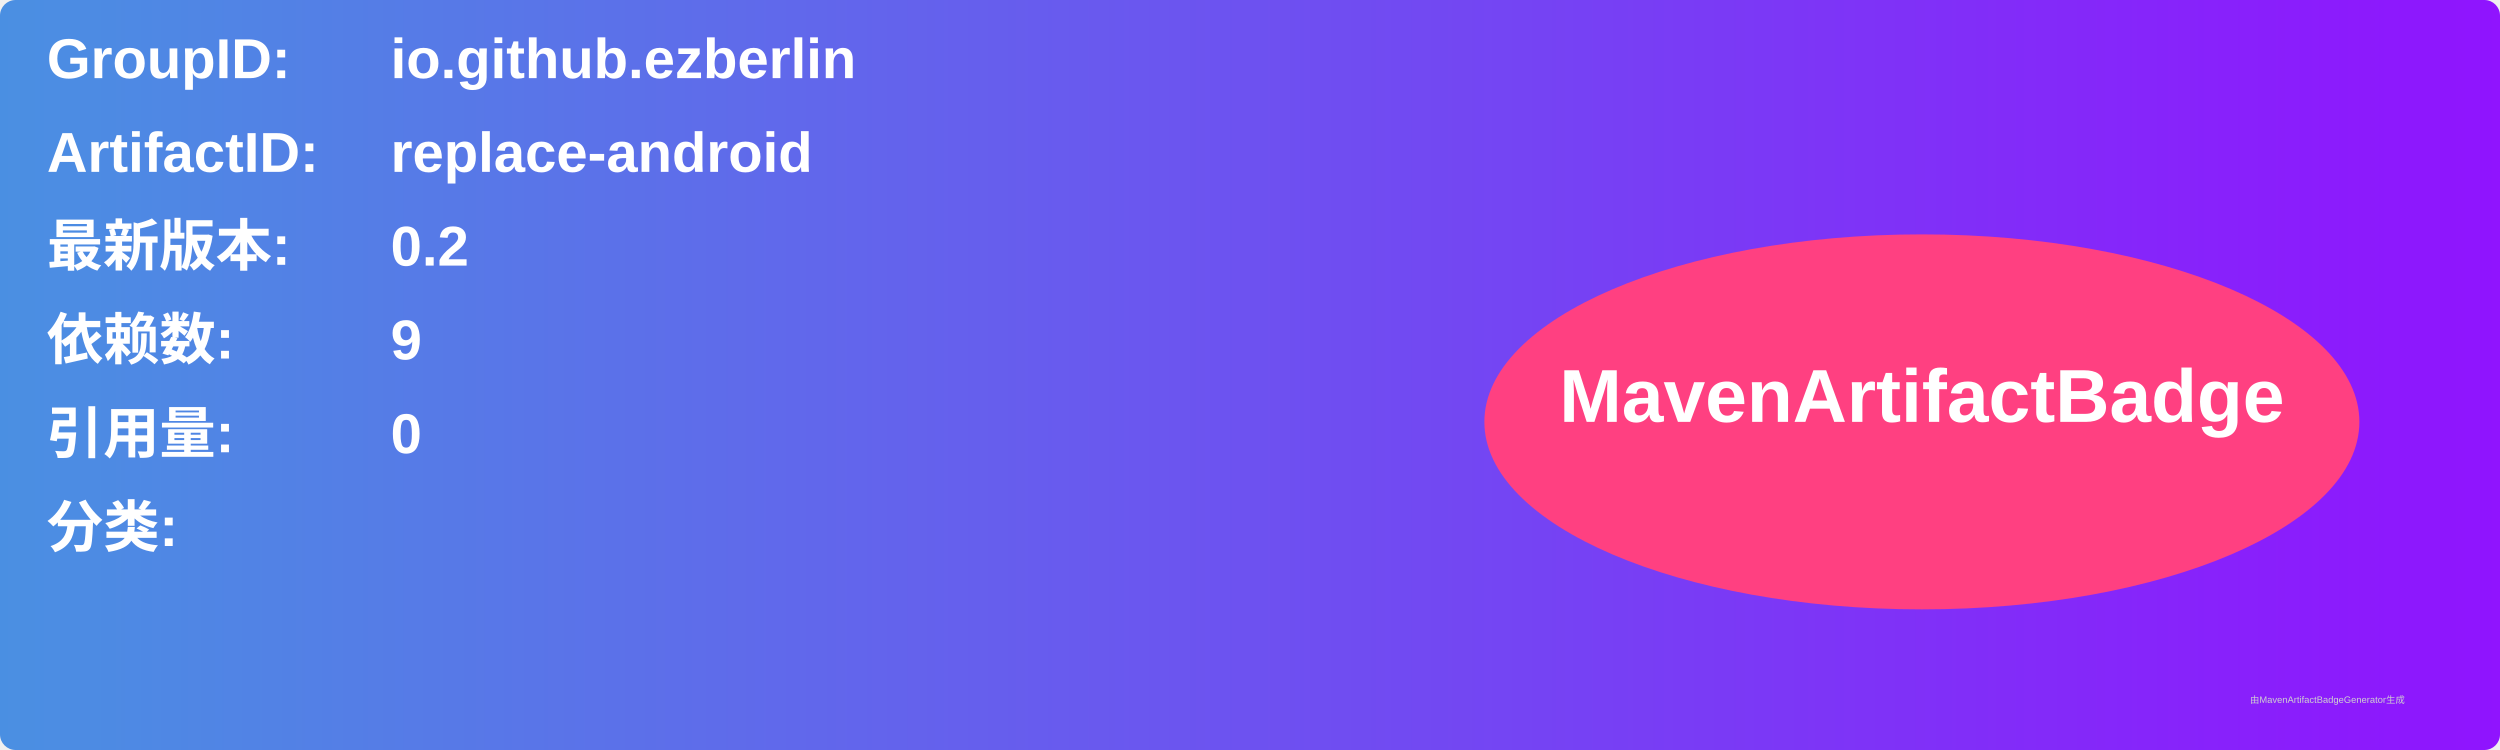
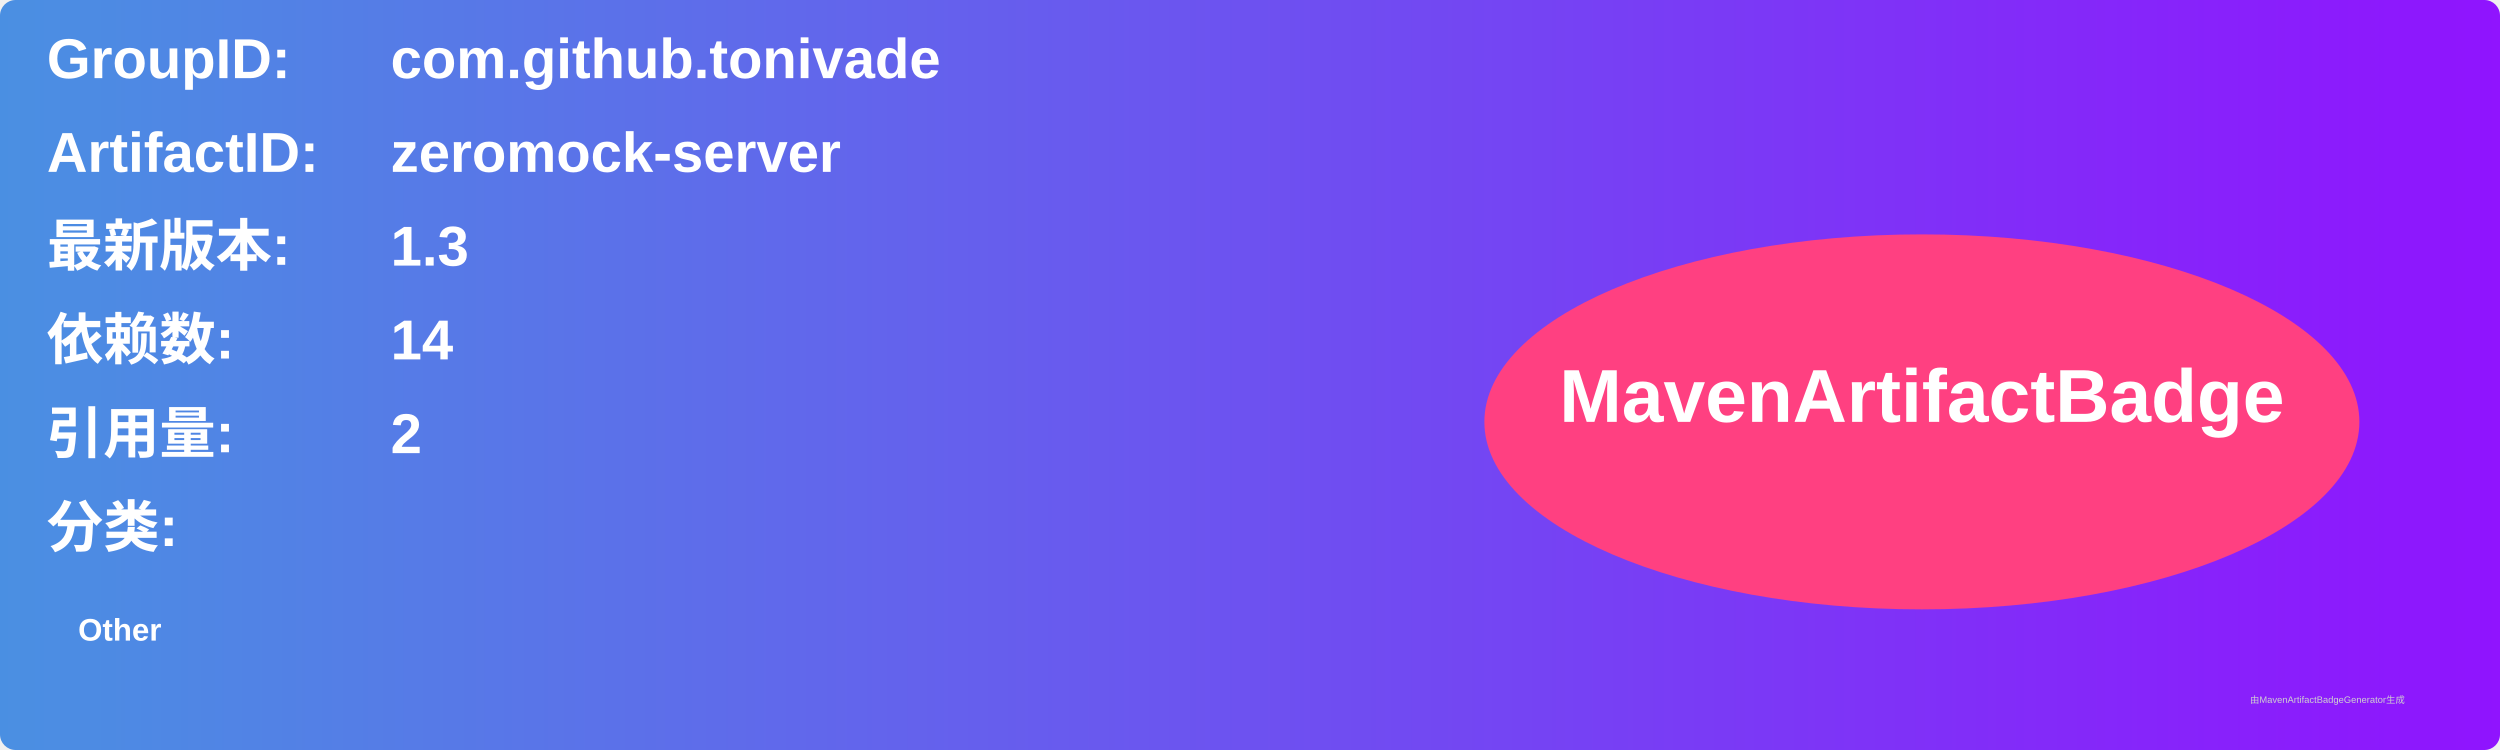
<svg xmlns="http://www.w3.org/2000/svg" width="800" height="240" viewBox="0 0 800 240">
  <linearGradient id="grad" x1="0%" y1="0%" x2="100%" y2="0%">
    <stop offset="0%" stop-color="#4a90e2" />
    <stop offset="100%" stop-color="#9013fe" />
  </linearGradient>
  <rect width="100%" height="100%" rx="5" ry="5" fill="url(#grad)" />
  <g transform="translate(15, 15)">
    <text x="0" y="10" font-family="Arial" font-size="18" fill="white" font-weight="bold" width="260">GroupID:</text>
-     <text x="110" y="10" font-family="Arial" font-size="18" fill="white" font-weight="bold" width="460">io.github.ezberlin</text>
+     <text x="110" y="10" font-family="Arial" font-size="18" fill="white" font-weight="bold" width="460">com.github.tonivade</text>
    <text x="0" y="40" font-family="Arial" font-size="18" fill="white" font-weight="bold" width="260">ArtifactID:</text>
-     <text x="110" y="40" font-family="Arial" font-size="18" fill="white" font-weight="bold" width="460">replace-android</text>
+     <text x="110" y="40" font-family="Arial" font-size="18" fill="white" font-weight="bold" width="460">zeromock-server</text>
    <text x="0" y="70" font-family="Arial" font-size="18" fill="white" font-weight="bold">最新版本:</text>
    <text x="110" y="70" font-family="Arial" font-size="18" fill="white" font-weight="bold">
-       <tspan font-weight="bold">0.2</tspan>
+       <tspan font-weight="bold">1.3</tspan>
    </text>
    <text x="0" y="100" font-family="Arial" font-size="18" fill="white" font-weight="bold">依赖数: </text>
    <text x="110" y="100" font-family="Arial" font-size="18" fill="white">
-       <tspan font-weight="bold">9</tspan>
+       <tspan font-weight="bold">14</tspan>
    </text>
    <text x="0" y="130" font-family="Arial" font-size="18" fill="white" font-weight="bold">引用量: </text>
    <text x="110" y="130" font-family="Arial" font-size="18" fill="white">
-       <tspan font-weight="bold">0</tspan>
+       <tspan font-weight="bold">2</tspan>
    </text>
    <text x="0" y="160" font-family="Arial" font-size="18" fill="white" font-weight="bold">分类:</text>
    <text x="10" y="190" font-family="Arial" font-size="10" fill="white">
-       <tspan font-weight="bold" />
+       <tspan font-weight="bold">Other</tspan>
    </text>
    <ellipse cx="600" cy="120" rx="140" ry="60" fill="#ff4081" />
    <text x="600" y="120" text-anchor="middle" font-family="Arial" font-size="24" fill="white" font-weight="bold">MavenArtifactBadge</text>
  </g>
  <text x="720" y="225" font-family="Arial" font-size="3" fill="#d0d0d0">由MavenArtifactBadgeGenerator生成</text>
</svg>
